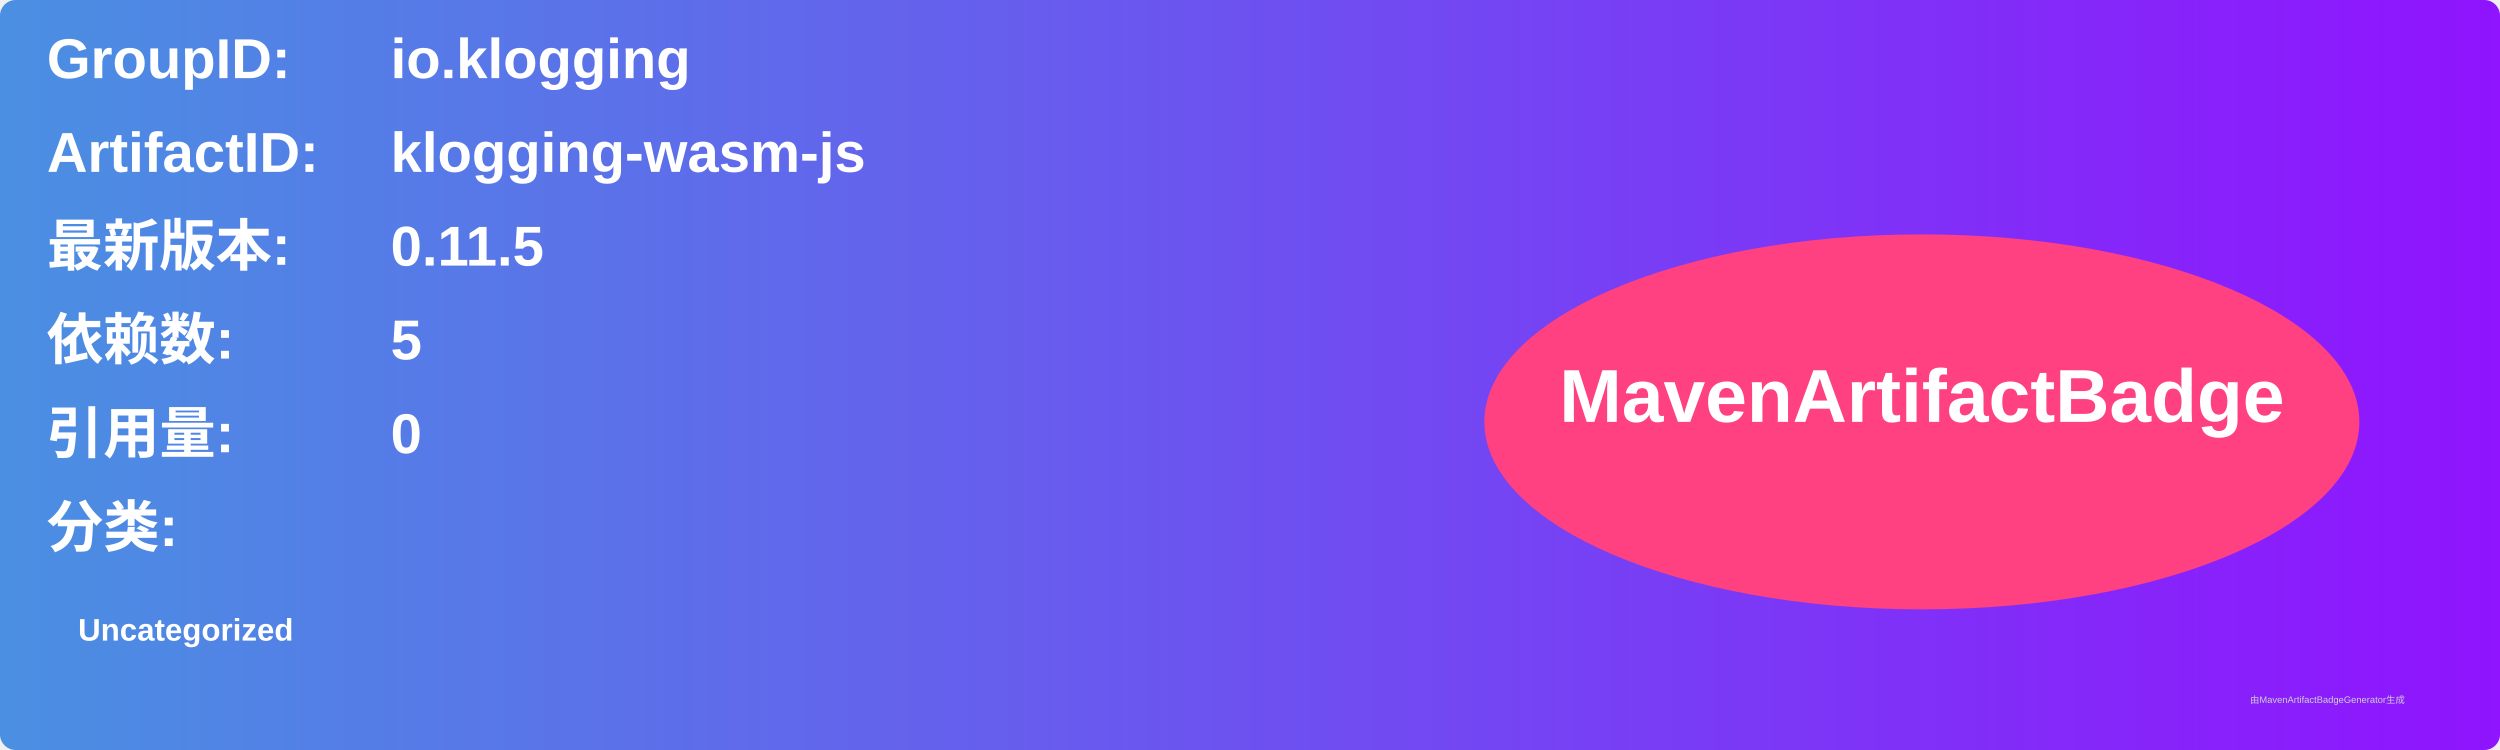
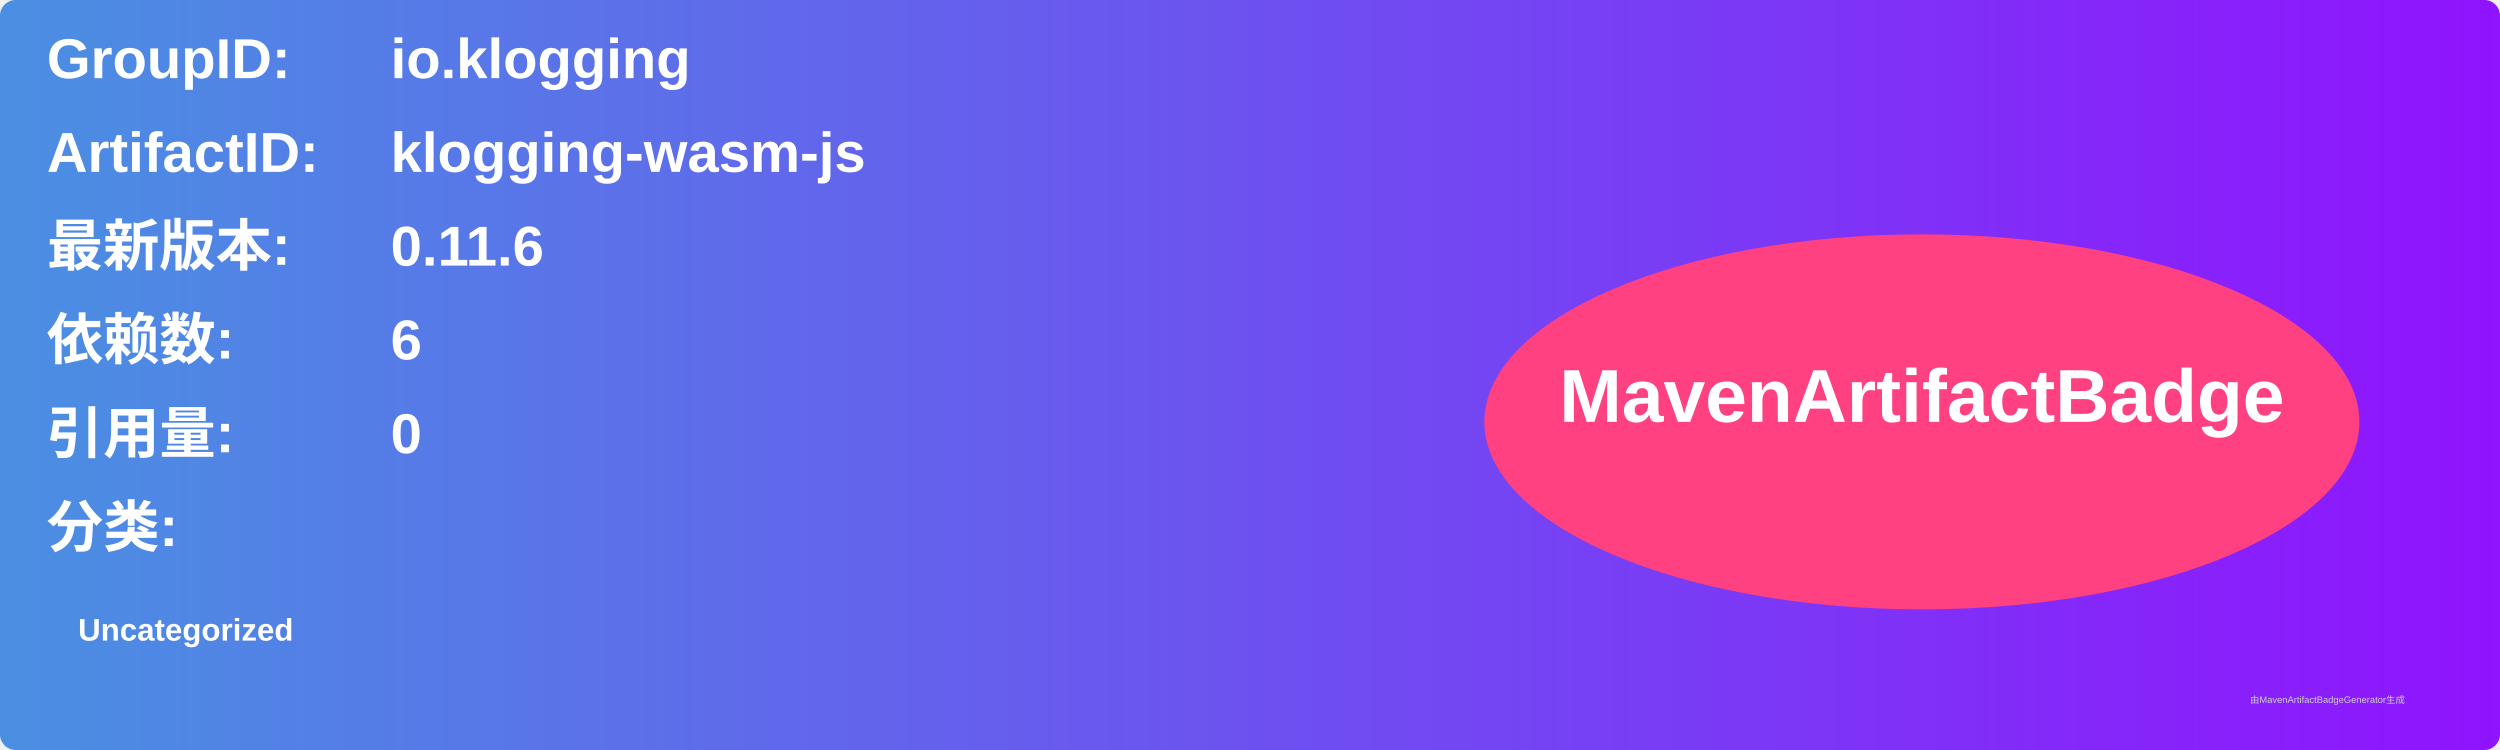
<svg xmlns="http://www.w3.org/2000/svg" width="800" height="240" viewBox="0 0 800 240">
  <linearGradient id="grad" x1="0%" y1="0%" x2="100%" y2="0%">
    <stop offset="0%" stop-color="#4a90e2" />
    <stop offset="100%" stop-color="#9013fe" />
  </linearGradient>
  <rect width="100%" height="100%" rx="5" ry="5" fill="url(#grad)" />
  <g transform="translate(15, 15)">
    <text x="0" y="10" font-family="Arial" font-size="18" fill="white" font-weight="bold" width="260">GroupID:</text>
    <text x="110" y="10" font-family="Arial" font-size="18" fill="white" font-weight="bold" width="460">io.klogging</text>
    <text x="0" y="40" font-family="Arial" font-size="18" fill="white" font-weight="bold" width="260">ArtifactID:</text>
    <text x="110" y="40" font-family="Arial" font-size="18" fill="white" font-weight="bold" width="460">klogging-wasm-js</text>
    <text x="0" y="70" font-family="Arial" font-size="18" fill="white" font-weight="bold">最新版本:</text>
    <text x="110" y="70" font-family="Arial" font-size="18" fill="white" font-weight="bold">
-       <tspan font-weight="bold">0.11.5</tspan>
+       <tspan font-weight="bold">0.11.6</tspan>
    </text>
    <text x="0" y="100" font-family="Arial" font-size="18" fill="white" font-weight="bold">依赖数: </text>
    <text x="110" y="100" font-family="Arial" font-size="18" fill="white">
-       <tspan font-weight="bold">5</tspan>
+       <tspan font-weight="bold">6</tspan>
    </text>
    <text x="0" y="130" font-family="Arial" font-size="18" fill="white" font-weight="bold">引用量: </text>
    <text x="110" y="130" font-family="Arial" font-size="18" fill="white">
      <tspan font-weight="bold">0</tspan>
    </text>
    <text x="0" y="160" font-family="Arial" font-size="18" fill="white" font-weight="bold">分类:</text>
    <text x="10" y="190" font-family="Arial" font-size="10" fill="white">
      <tspan font-weight="bold">Uncategorized</tspan>
    </text>
    <ellipse cx="600" cy="120" rx="140" ry="60" fill="#ff4081" />
    <text x="600" y="120" text-anchor="middle" font-family="Arial" font-size="24" fill="white" font-weight="bold">MavenArtifactBadge</text>
  </g>
  <text x="720" y="225" font-family="Arial" font-size="3" fill="#d0d0d0">由MavenArtifactBadgeGenerator生成</text>
</svg>
